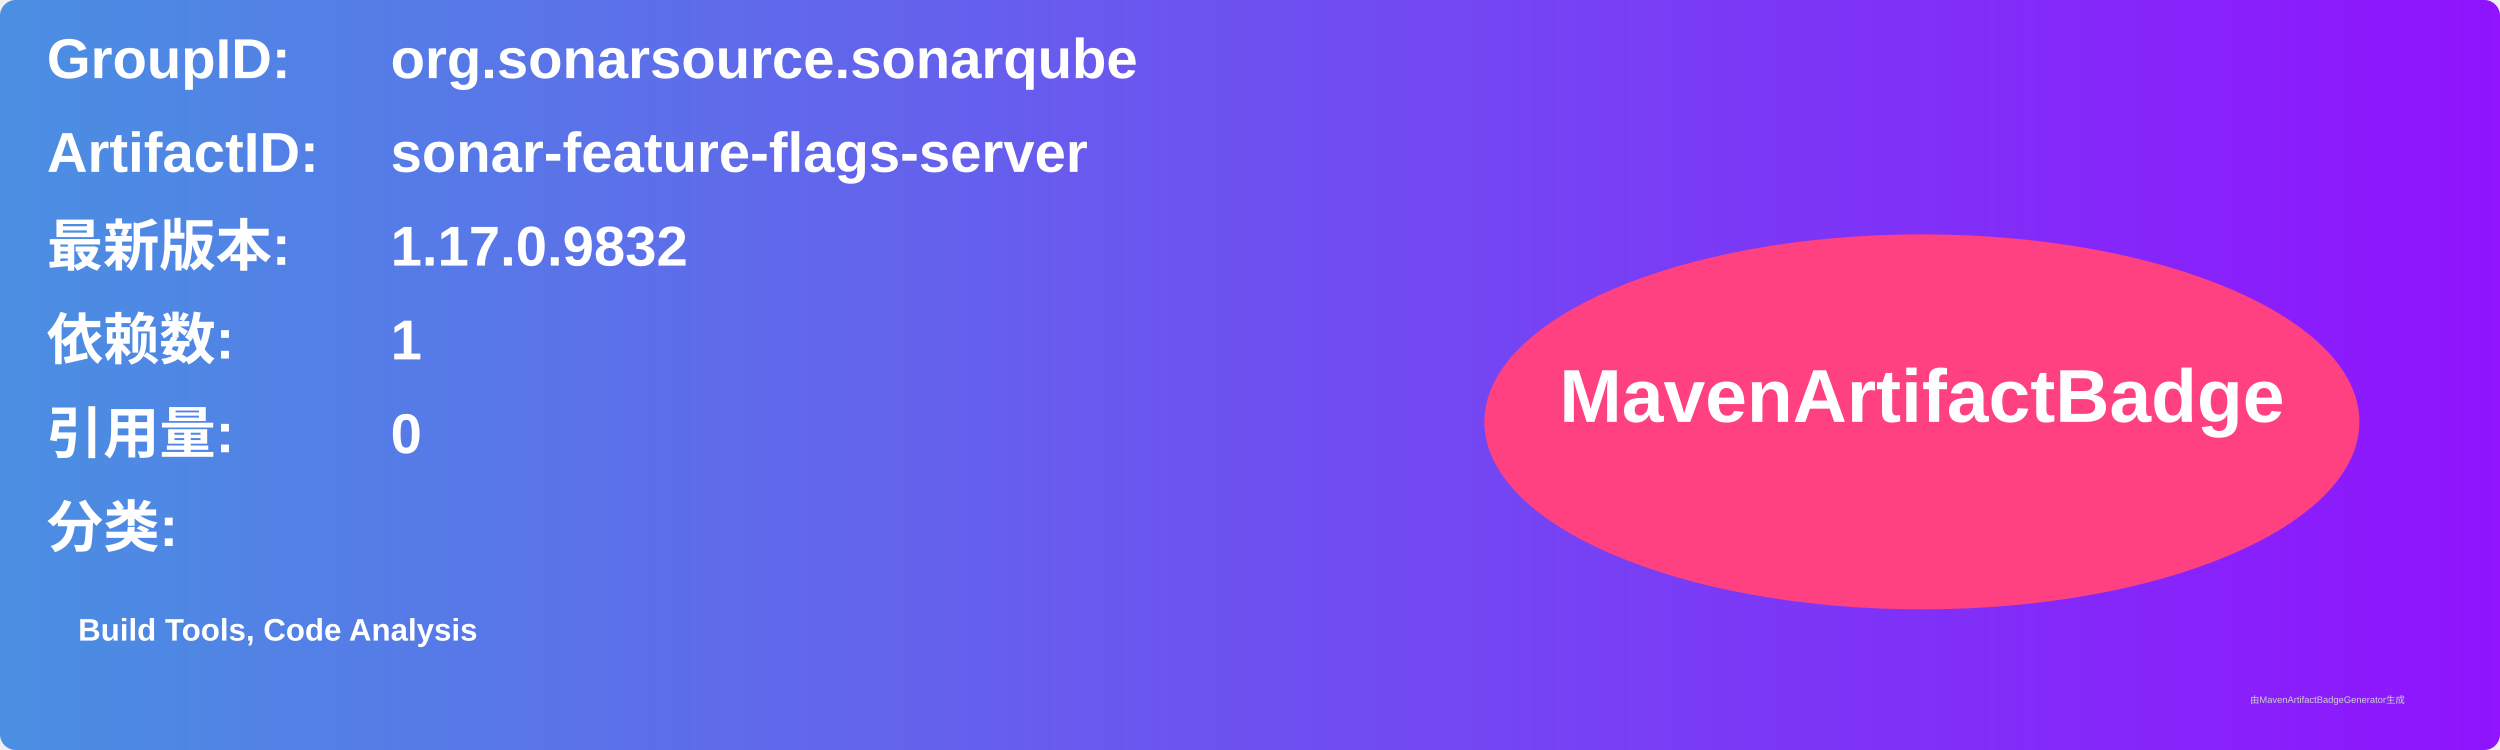
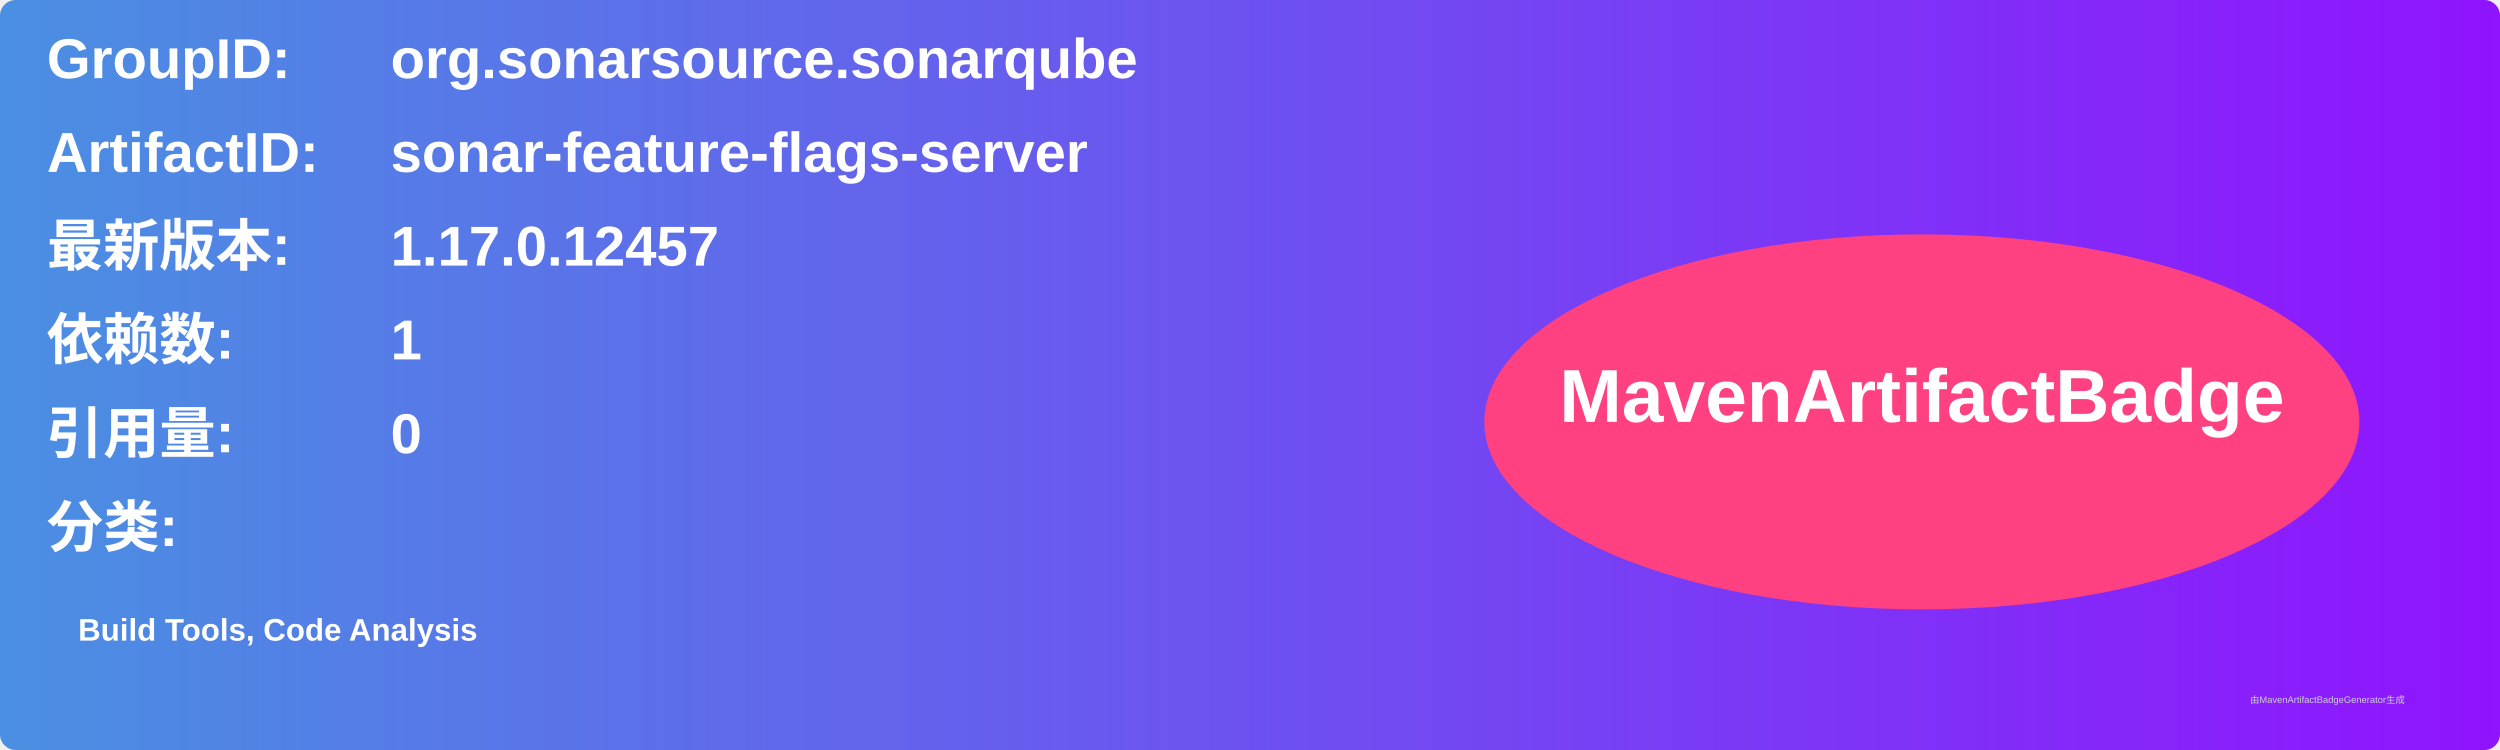
<svg xmlns="http://www.w3.org/2000/svg" width="800" height="240" viewBox="0 0 800 240">
  <linearGradient id="grad" x1="0%" y1="0%" x2="100%" y2="0%">
    <stop offset="0%" stop-color="#4a90e2" />
    <stop offset="100%" stop-color="#9013fe" />
  </linearGradient>
  <rect width="100%" height="100%" rx="5" ry="5" fill="url(#grad)" />
  <g transform="translate(15, 15)">
    <text x="0" y="10" font-family="Arial" font-size="18" fill="white" font-weight="bold" width="260">GroupID:</text>
    <text x="110" y="10" font-family="Arial" font-size="18" fill="white" font-weight="bold" width="460">org.sonarsource.sonarqube</text>
    <text x="0" y="40" font-family="Arial" font-size="18" fill="white" font-weight="bold" width="260">ArtifactID:</text>
    <text x="110" y="40" font-family="Arial" font-size="18" fill="white" font-weight="bold" width="460">sonar-feature-flags-server</text>
    <text x="0" y="70" font-family="Arial" font-size="18" fill="white" font-weight="bold">最新版本:</text>
    <text x="110" y="70" font-family="Arial" font-size="18" fill="white" font-weight="bold">
-       <tspan font-weight="bold">1.17.0.9832</tspan>
+       <tspan font-weight="bold">1.17.0.12457</tspan>
    </text>
    <text x="0" y="100" font-family="Arial" font-size="18" fill="white" font-weight="bold">依赖数: </text>
    <text x="110" y="100" font-family="Arial" font-size="18" fill="white">
      <tspan font-weight="bold">1</tspan>
    </text>
    <text x="0" y="130" font-family="Arial" font-size="18" fill="white" font-weight="bold">引用量: </text>
    <text x="110" y="130" font-family="Arial" font-size="18" fill="white">
      <tspan font-weight="bold">0</tspan>
    </text>
    <text x="0" y="160" font-family="Arial" font-size="18" fill="white" font-weight="bold">分类:</text>
    <text x="10" y="190" font-family="Arial" font-size="10" fill="white">
      <tspan font-weight="bold">Build Tools, Code Analysis</tspan>
    </text>
    <ellipse cx="600" cy="120" rx="140" ry="60" fill="#ff4081" />
    <text x="600" y="120" text-anchor="middle" font-family="Arial" font-size="24" fill="white" font-weight="bold">MavenArtifactBadge</text>
  </g>
  <text x="720" y="225" font-family="Arial" font-size="3" fill="#d0d0d0">由MavenArtifactBadgeGenerator生成</text>
</svg>
